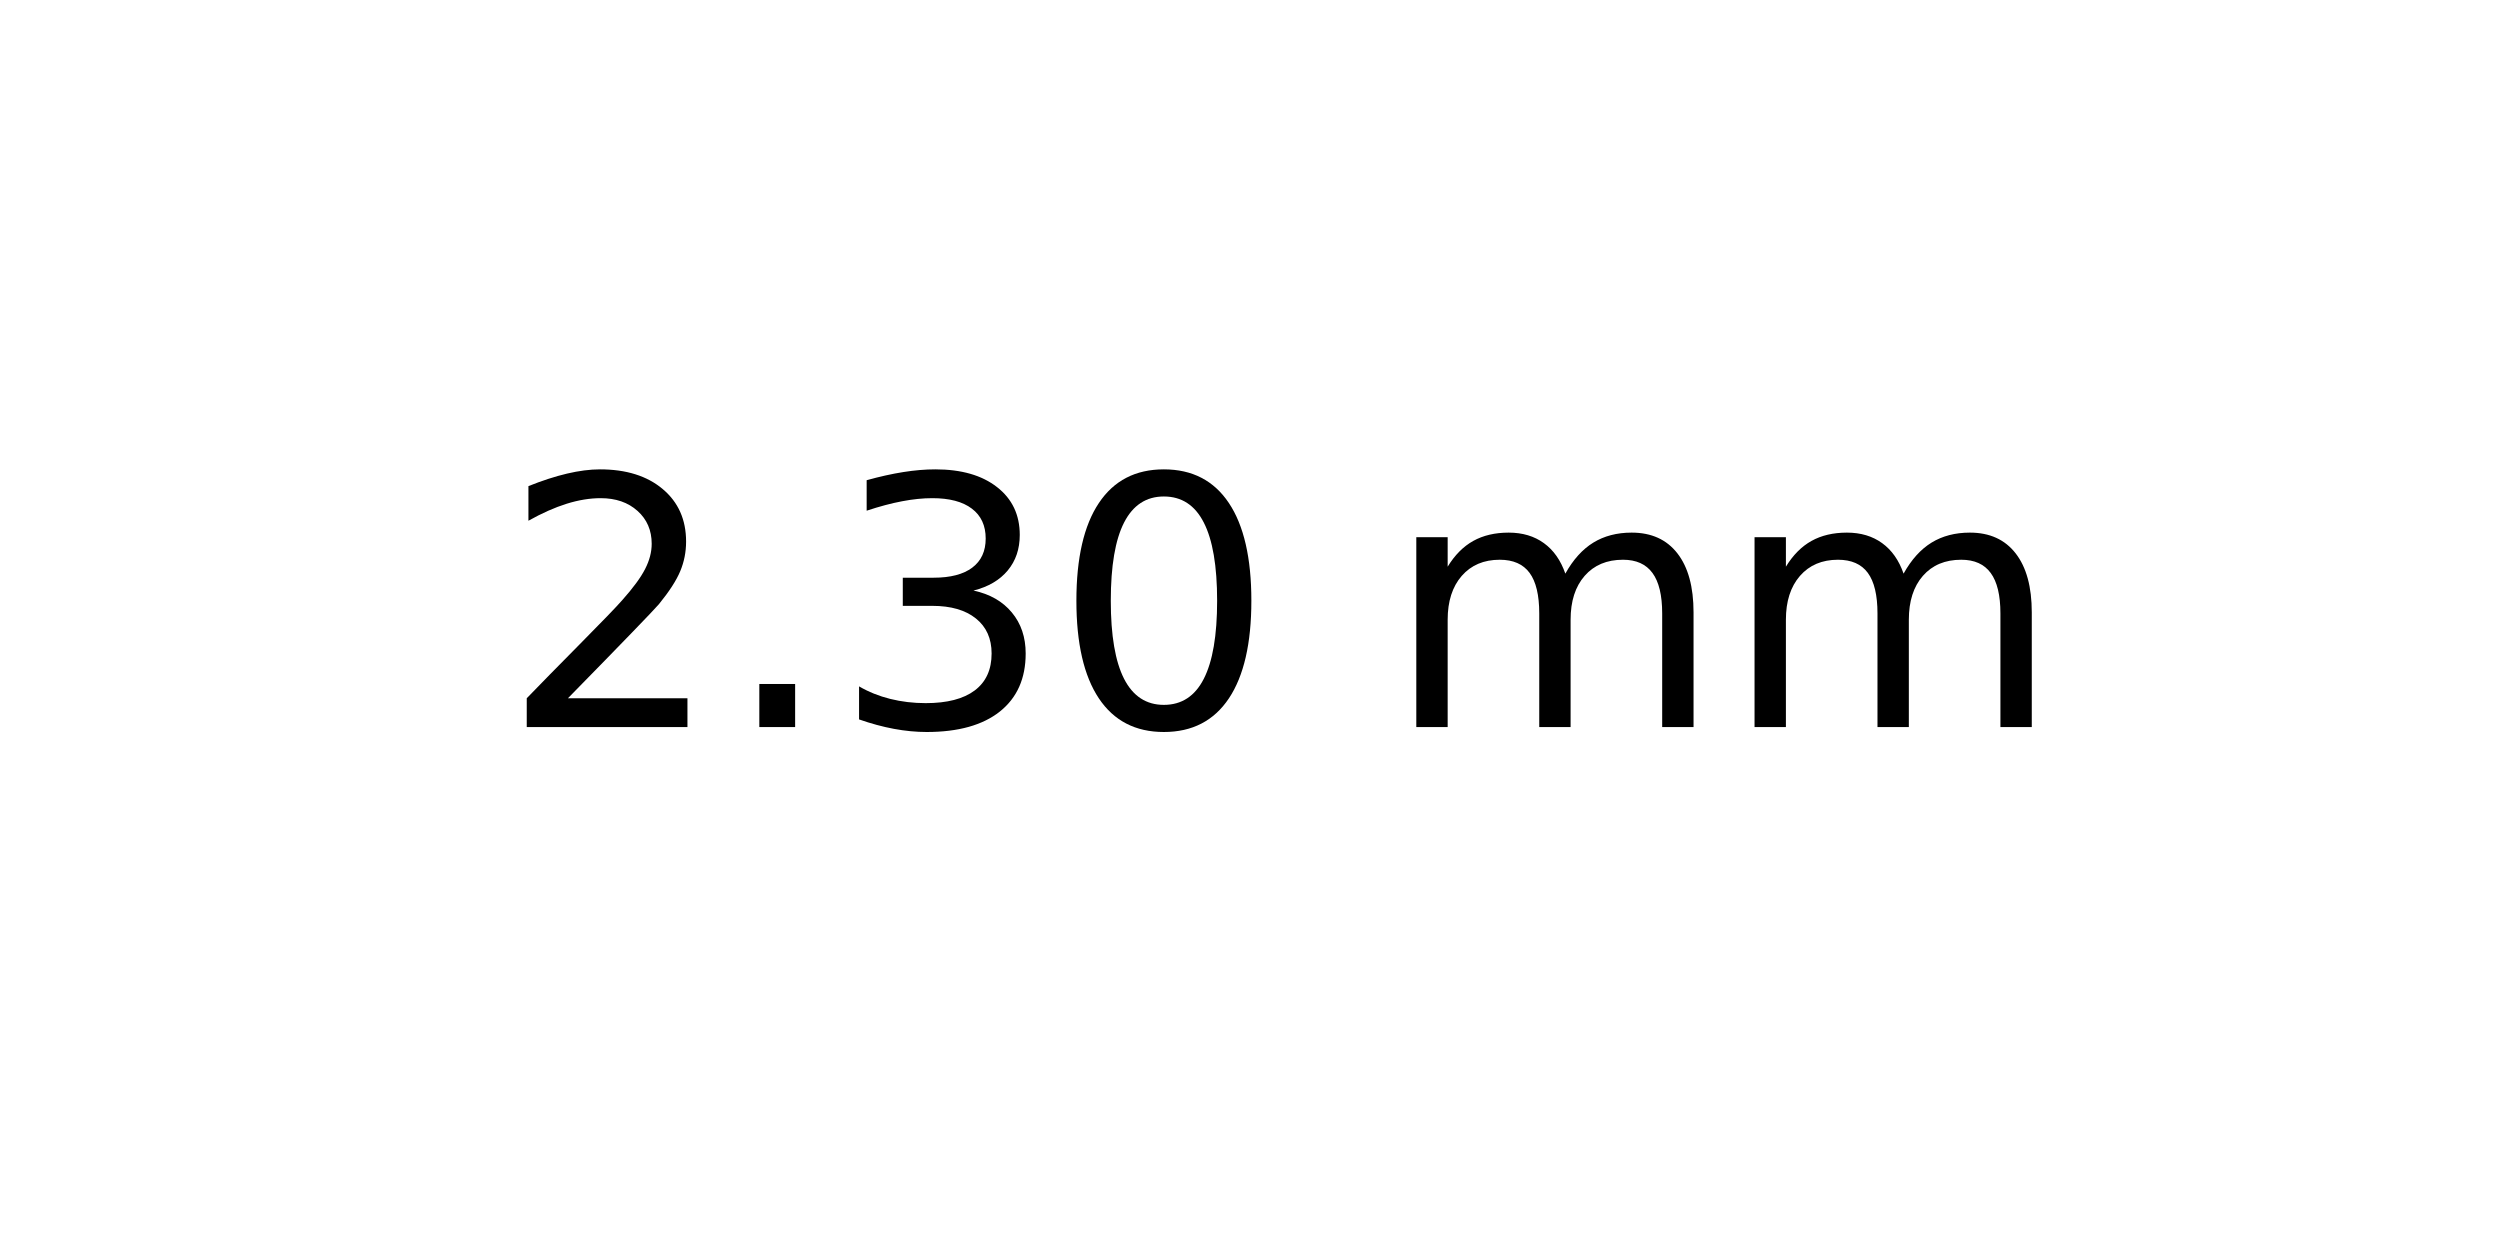
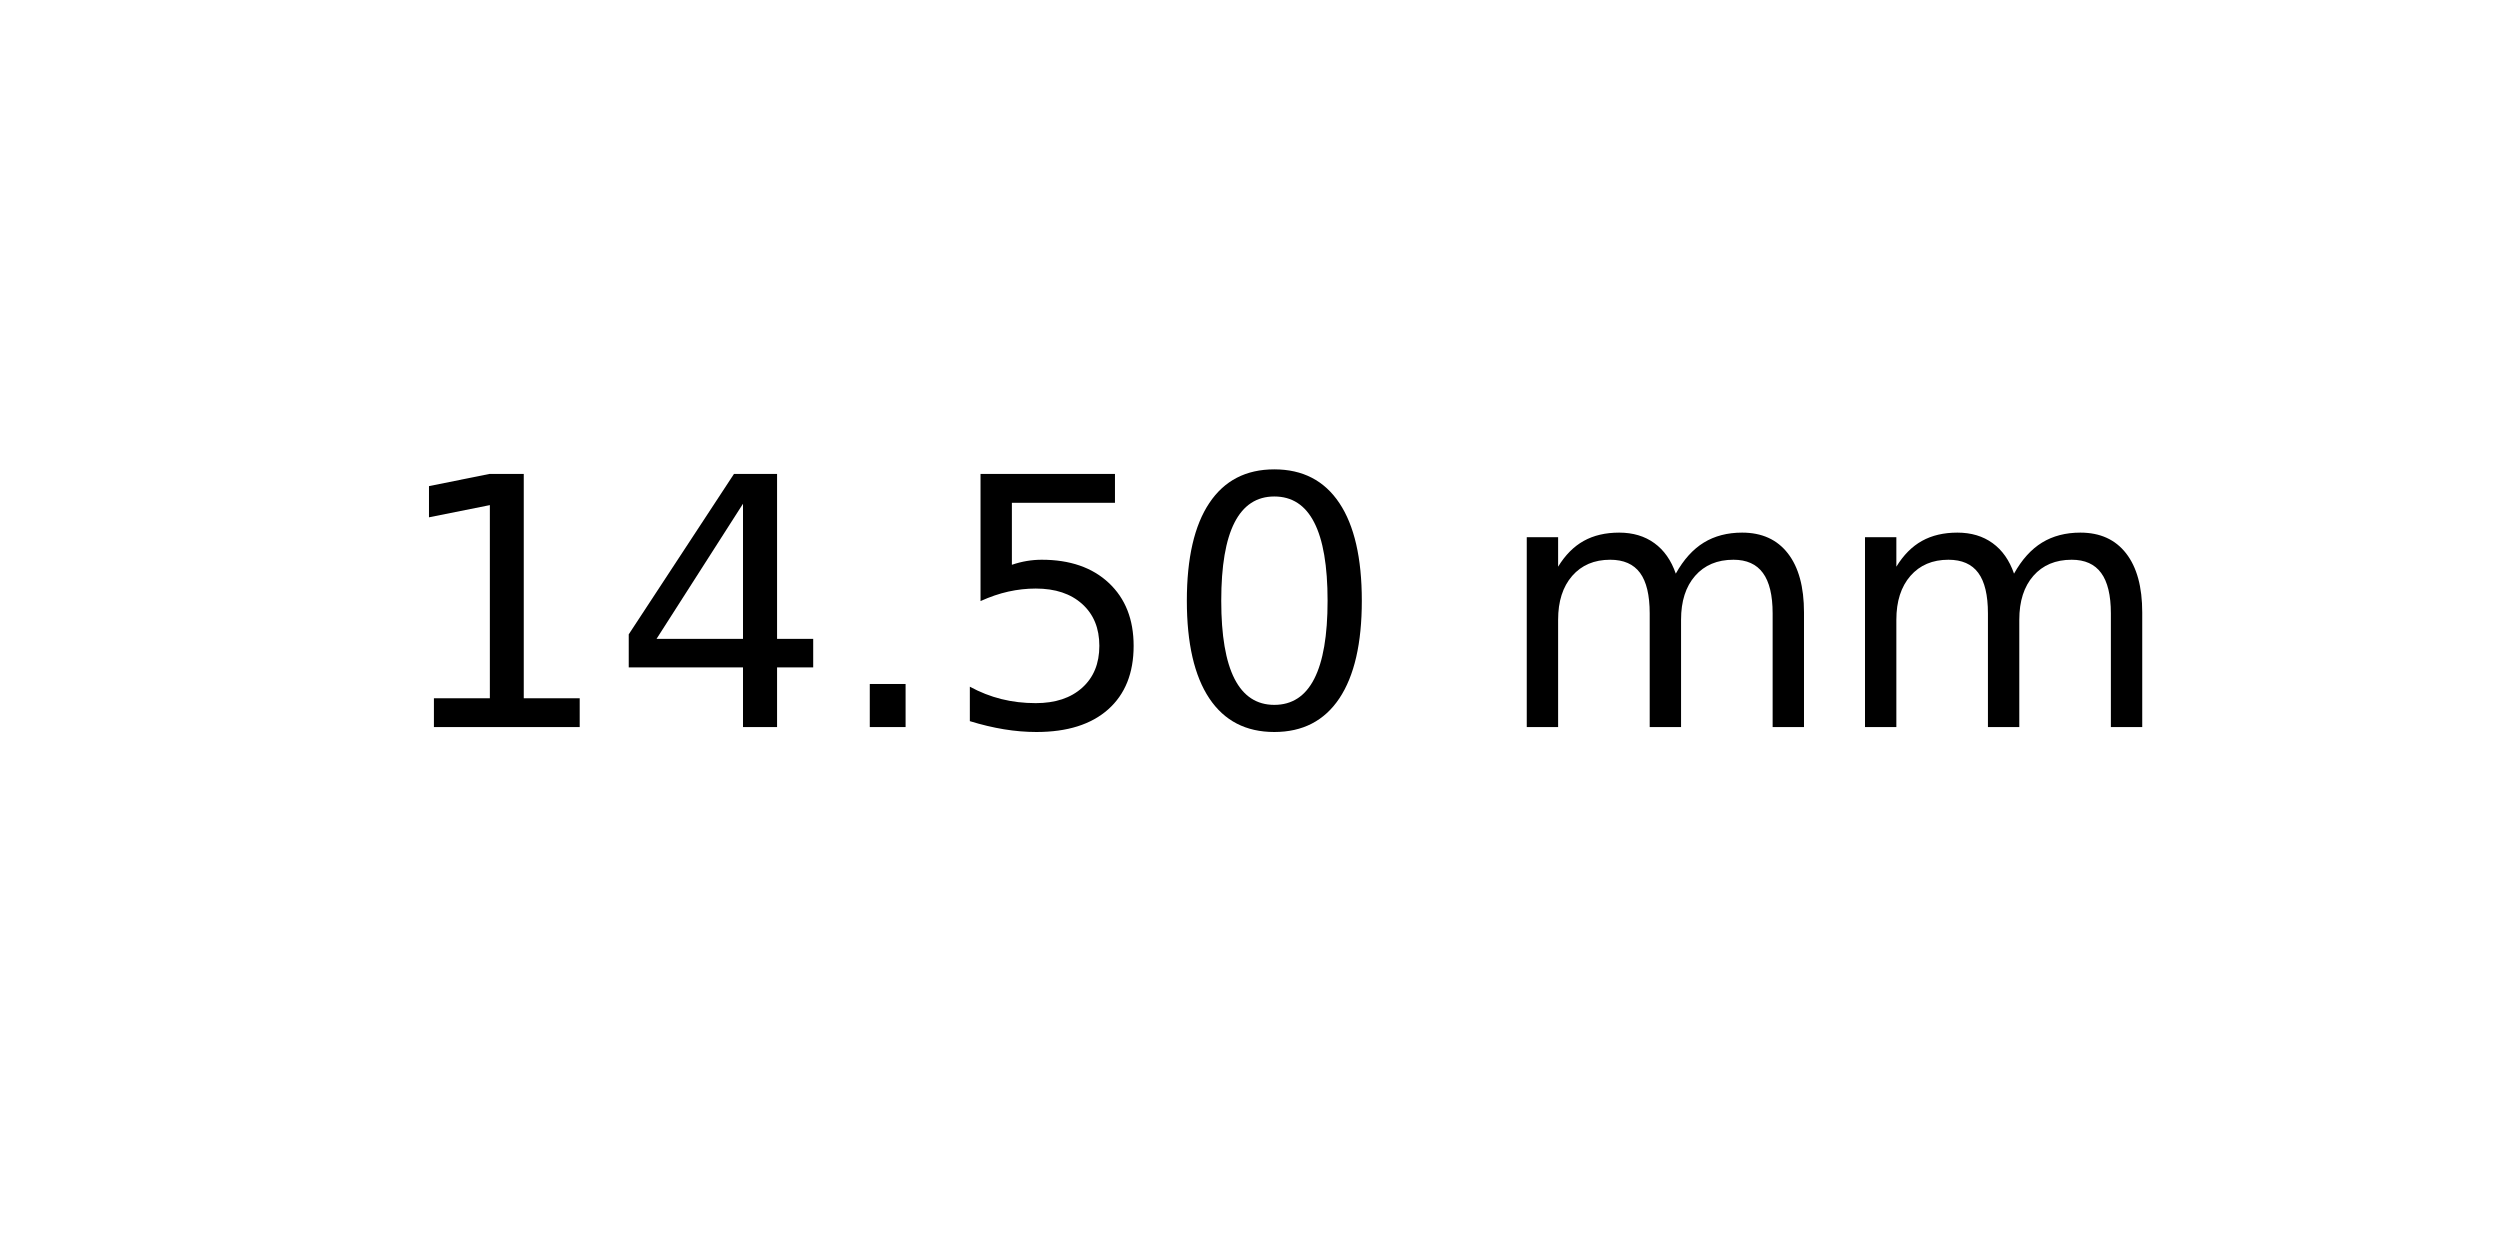
<svg xmlns="http://www.w3.org/2000/svg" xmlns:xlink="http://www.w3.org/1999/xlink" width="72pt" height="36pt" viewBox="0 0 72 36" version="1.1">
  <defs>
    <style type="text/css">*{stroke-linejoin: round; stroke-linecap: butt}</style>
  </defs>
  <g id="figure_1">
    <g id="axes_1">
      <g id="text_1">
-         <g transform="translate(14.4375 20.93937) scale(0.1 -0.1)">
+         <g transform="translate(11.25625 20.93937) scale(0.1 -0.1)">
          <defs>
-             <path id="DejaVuSans-32" d="M 1228 531  L 3431 531  L 3431 0  L 469 0  L 469 531  Q 828 903 1448 1529  Q 2069 2156 2228 2338  Q 2531 2678 2651 2914  Q 2772 3150 2772 3378  Q 2772 3750 2511 3984  Q 2250 4219 1831 4219  Q 1534 4219 1204 4116  Q 875 4013 500 3803  L 500 4441  Q 881 4594 1212 4672  Q 1544 4750 1819 4750  Q 2544 4750 2975 4387  Q 3406 4025 3406 3419  Q 3406 3131 3298 2873  Q 3191 2616 2906 2266  Q 2828 2175 2409 1742  Q 1991 1309 1228 531  z " transform="scale(0.015625)" />
+             <path id="DejaVuSans-31" d="M 794 531  L 1825 531  L 1825 4091  L 703 3866  L 703 4441  L 1819 4666  L 2450 4666  L 2450 531  L 3481 531  L 3481 0  L 794 0  L 794 531  z " transform="scale(0.015625)" />
+             <path id="DejaVuSans-34" d="M 2419 4116  L 825 1625  L 2419 1625  L 2419 4116  z M 2253 4666  L 3047 4666  L 3047 1625  L 3713 1625  L 3713 1100  L 3047 1100  L 3047 0  L 2419 0  L 2419 1100  L 313 1100  L 313 1709  L 2253 4666  z " transform="scale(0.015625)" />
            <path id="DejaVuSans-2e" d="M 684 794  L 1344 794  L 1344 0  L 684 0  L 684 794  z " transform="scale(0.015625)" />
-             <path id="DejaVuSans-33" d="M 2597 2516  Q 3050 2419 3304 2112  Q 3559 1806 3559 1356  Q 3559 666 3084 287  Q 2609 -91 1734 -91  Q 1441 -91 1130 -33  Q 819 25 488 141  L 488 750  Q 750 597 1062 519  Q 1375 441 1716 441  Q 2309 441 2620 675  Q 2931 909 2931 1356  Q 2931 1769 2642 2001  Q 2353 2234 1838 2234  L 1294 2234  L 1294 2753  L 1863 2753  Q 2328 2753 2575 2939  Q 2822 3125 2822 3475  Q 2822 3834 2567 4026  Q 2313 4219 1838 4219  Q 1578 4219 1281 4162  Q 984 4106 628 3988  L 628 4550  Q 988 4650 1302 4700  Q 1616 4750 1894 4750  Q 2613 4750 3031 4423  Q 3450 4097 3450 3541  Q 3450 3153 3228 2886  Q 3006 2619 2597 2516  z " transform="scale(0.015625)" />
+             <path id="DejaVuSans-35" d="M 691 4666  L 3169 4666  L 3169 4134  L 1269 4134  L 1269 2991  Q 1406 3038 1543 3061  Q 1681 3084 1819 3084  Q 2600 3084 3056 2656  Q 3513 2228 3513 1497  Q 3513 744 3044 326  Q 2575 -91 1722 -91  Q 1428 -91 1123 -41  Q 819 9 494 109  L 494 744  Q 775 591 1075 516  Q 1375 441 1709 441  Q 2250 441 2565 725  Q 2881 1009 2881 1497  Q 2881 1984 2565 2268  Q 2250 2553 1709 2553  Q 1456 2553 1204 2497  Q 953 2441 691 2322  L 691 4666  z " transform="scale(0.015625)" />
            <path id="DejaVuSans-30" d="M 2034 4250  Q 1547 4250 1301 3770  Q 1056 3291 1056 2328  Q 1056 1369 1301 889  Q 1547 409 2034 409  Q 2525 409 2770 889  Q 3016 1369 3016 2328  Q 3016 3291 2770 3770  Q 2525 4250 2034 4250  z M 2034 4750  Q 2819 4750 3233 4129  Q 3647 3509 3647 2328  Q 3647 1150 3233 529  Q 2819 -91 2034 -91  Q 1250 -91 836 529  Q 422 1150 422 2328  Q 422 3509 836 4129  Q 1250 4750 2034 4750  z " transform="scale(0.015625)" />
            <path id="DejaVuSans-20" transform="scale(0.015625)" />
            <path id="DejaVuSans-6d" d="M 3328 2828  Q 3544 3216 3844 3400  Q 4144 3584 4550 3584  Q 5097 3584 5394 3201  Q 5691 2819 5691 2113  L 5691 0  L 5113 0  L 5113 2094  Q 5113 2597 4934 2840  Q 4756 3084 4391 3084  Q 3944 3084 3684 2787  Q 3425 2491 3425 1978  L 3425 0  L 2847 0  L 2847 2094  Q 2847 2600 2669 2842  Q 2491 3084 2119 3084  Q 1678 3084 1418 2786  Q 1159 2488 1159 1978  L 1159 0  L 581 0  L 581 3500  L 1159 3500  L 1159 2956  Q 1356 3278 1631 3431  Q 1906 3584 2284 3584  Q 2666 3584 2933 3390  Q 3200 3197 3328 2828  z " transform="scale(0.015625)" />
          </defs>
-           <use xlink:href="#DejaVuSans-32" />
-           <use xlink:href="#DejaVuSans-2e" x="63.623" />
-           <use xlink:href="#DejaVuSans-33" x="95.41" />
-           <use xlink:href="#DejaVuSans-30" x="159.033" />
-           <use xlink:href="#DejaVuSans-20" x="222.656" />
-           <use xlink:href="#DejaVuSans-6d" x="254.443" />
-           <use xlink:href="#DejaVuSans-6d" x="351.855" />
+           <use xlink:href="#DejaVuSans-31" />
+           <use xlink:href="#DejaVuSans-34" x="63.623" />
+           <use xlink:href="#DejaVuSans-2e" x="127.246" />
+           <use xlink:href="#DejaVuSans-35" x="159.033" />
+           <use xlink:href="#DejaVuSans-30" x="222.656" />
+           <use xlink:href="#DejaVuSans-20" x="286.279" />
+           <use xlink:href="#DejaVuSans-6d" x="318.066" />
+           <use xlink:href="#DejaVuSans-6d" x="415.479" />
        </g>
      </g>
    </g>
  </g>
</svg>
